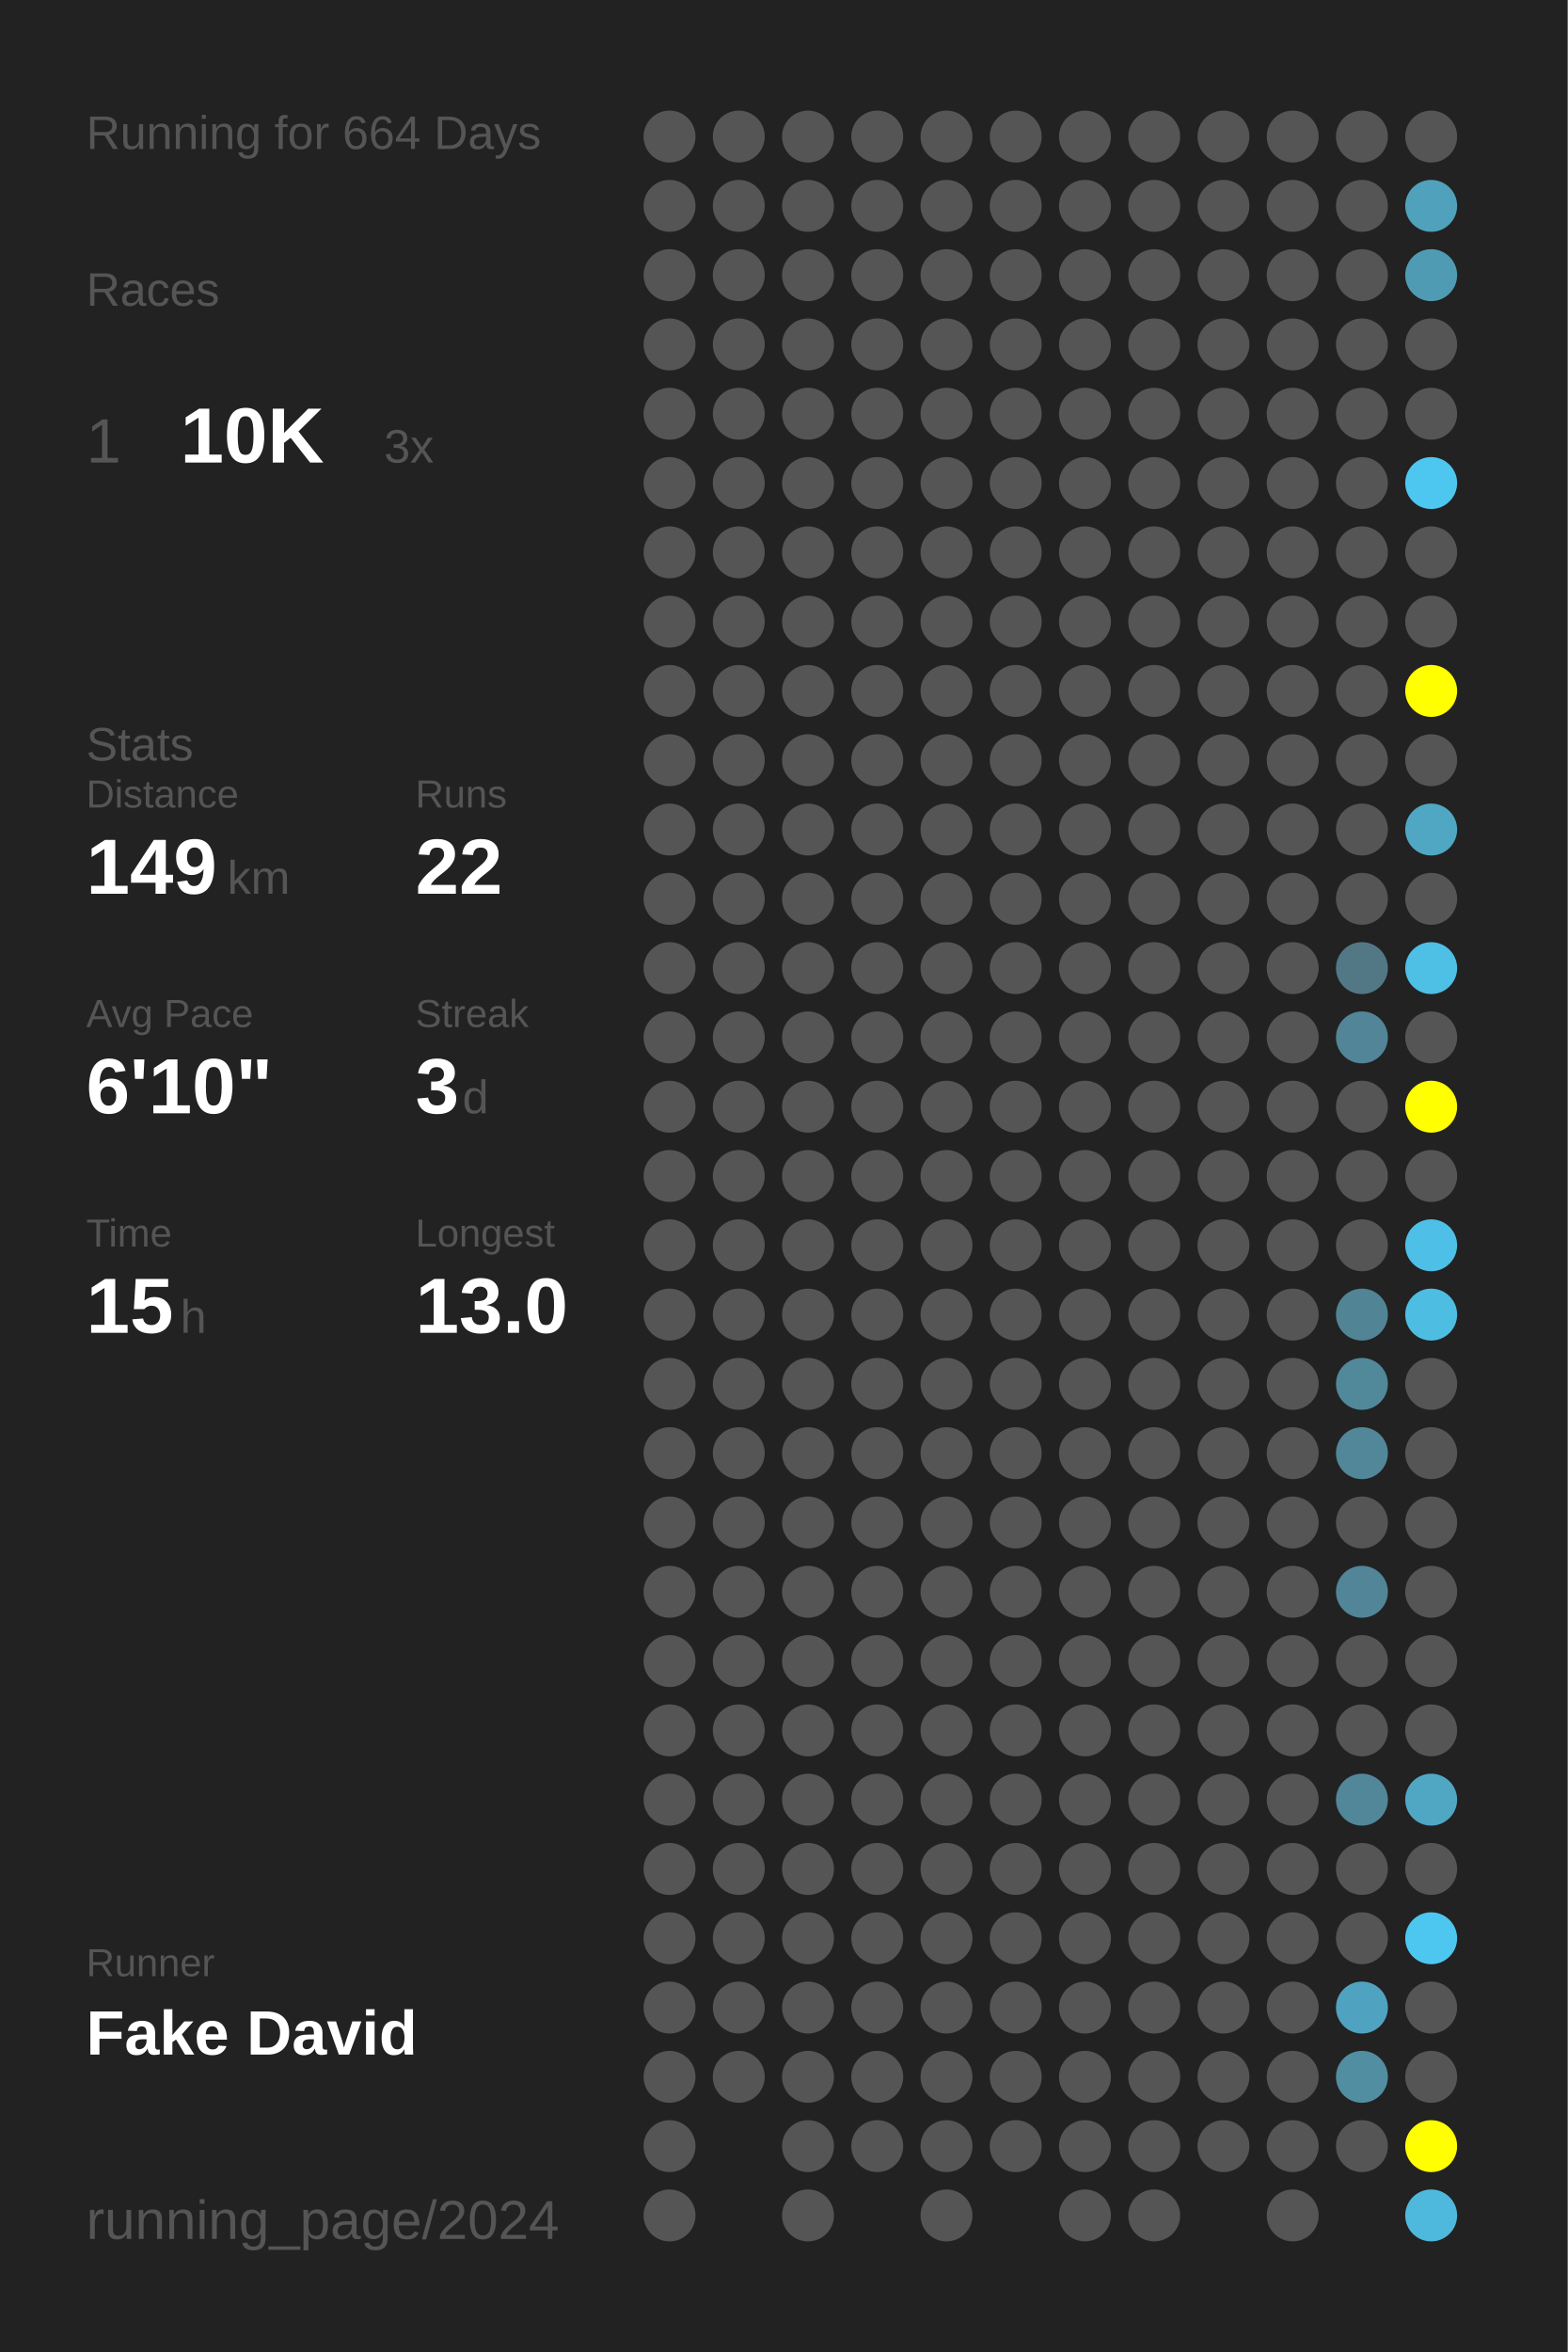
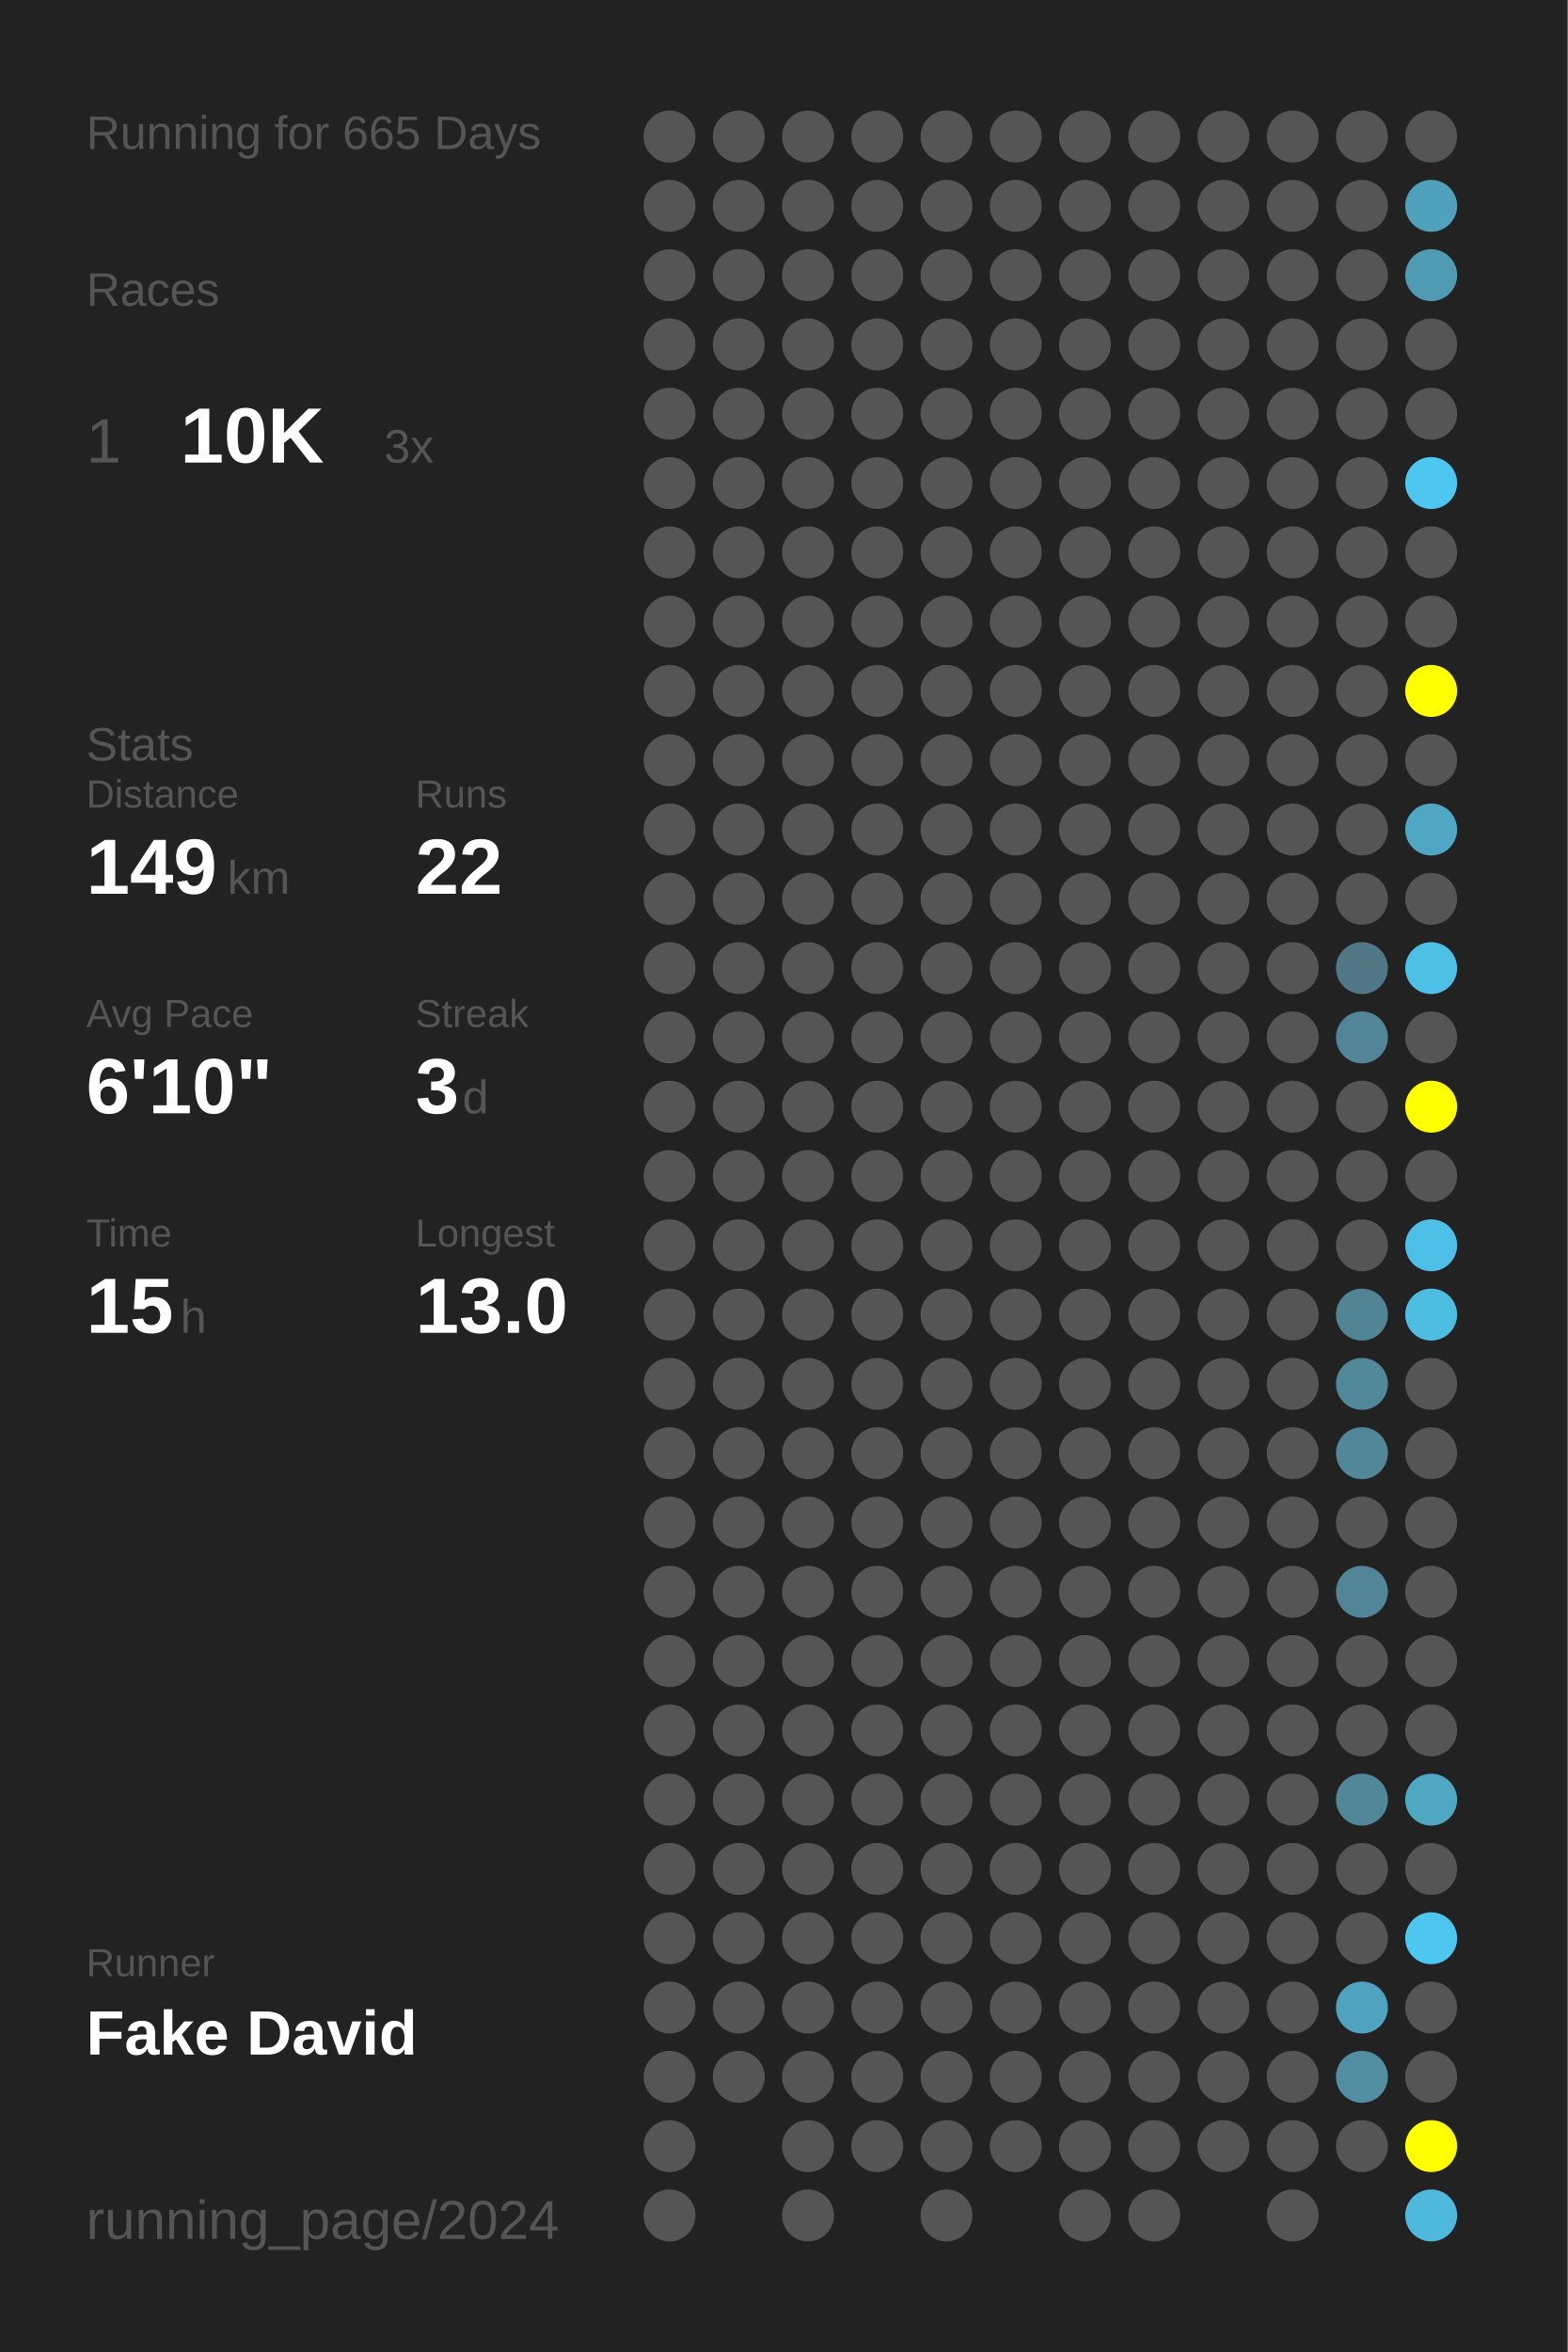
<svg xmlns="http://www.w3.org/2000/svg" baseProfile="full" height="300mm" version="1.1" viewBox="0,0,200,300" width="200mm">
  <defs />
  <rect fill="#222222" height="300" width="200" x="0" y="0" />
-   <text fill="#555555" style="font-size:6px; font-family:Arial;" x="11" y="19">Running for 664 Days</text>
+   <text fill="#555555" style="font-size:6px; font-family:Arial;" x="11" y="19">Running for 665 Days</text>
  <text fill="#555555" style="font-size:6px; font-family:Arial;" x="11" y="39">Races</text>
  <text fill="#555555" style="font-size:8px; font-family:Arial;" x="11" y="59">1</text>
  <text fill="#FFFFFF" style="font-size:10px; font-family:Arial; font-weight:bold;" x="23" y="59">10K</text>
  <text fill="#555555" style="font-size:6px; font-family:Arial;" x="49" y="59">3x</text>
  <text fill="#555555" style="font-size:6px; font-family:Arial;" x="11" y="97">Stats</text>
  <text fill="#555555" style="font-size:5px; font-family:Arial;" x="11" y="103">Distance</text>
  <text fill="#FFFFFF" style="font-size:10px; font-family:Arial; font-weight:bold;" x="11" y="114">149</text>
  <text fill="#555555" style="font-size:6px; font-family:Arial;" x="29" y="114">km</text>
  <text fill="#555555" style="font-size:5px; font-family:Arial;" x="53" y="103">Runs</text>
  <text fill="#FFFFFF" style="font-size:10px; font-family:Arial; font-weight:bold;" x="53" y="114">22</text>
  <text fill="#555555" style="font-size:5px; font-family:Arial;" x="11" y="131">Avg Pace</text>
  <text fill="#FFFFFF" style="font-size:10px; font-family:Arial; font-weight:bold;" x="11" y="142">6'10"</text>
  <text fill="#555555" style="font-size:5px; font-family:Arial;" x="53" y="131">Streak</text>
  <text fill="#FFFFFF" style="font-size:10px; font-family:Arial; font-weight:bold;" x="53" y="142">3</text>
  <text fill="#555555" style="font-size:6px; font-family:Arial;" x="59" y="142">d</text>
  <text fill="#555555" style="font-size:5px; font-family:Arial;" x="11" y="159">Time</text>
  <text fill="#FFFFFF" style="font-size:10px; font-family:Arial; font-weight:bold;" x="11" y="170">15</text>
  <text fill="#555555" style="font-size:6px; font-family:Arial;" x="23" y="170">h</text>
  <text fill="#555555" style="font-size:5px; font-family:Arial;" x="53" y="159">Longest</text>
  <text fill="#FFFFFF" style="font-size:10px; font-family:Arial; font-weight:bold;" x="53" y="170">13.0</text>
  <text fill="#555555" style="font-size:5px; font-family:Arial;" x="11" y="252.065">Runner</text>
  <text fill="#FFFFFF" style="font-size:8px; font-family:Arial; font-weight:bold;" x="11" y="262.065">Fake David</text>
  <text fill="#555555" style="font-size:7px; font-family:Arial;" x="11" y="285.581">running_page/2024</text>
  <circle cx="85.417" cy="17.419" fill="#555555" r="3.312" />
  <circle cx="85.417" cy="26.258" fill="#555555" r="3.312" />
  <circle cx="85.417" cy="35.097" fill="#555555" r="3.312" />
  <circle cx="85.417" cy="43.935" fill="#555555" r="3.312" />
  <circle cx="85.417" cy="52.774" fill="#555555" r="3.312" />
  <circle cx="85.417" cy="61.613" fill="#555555" r="3.312" />
  <circle cx="85.417" cy="70.452" fill="#555555" r="3.312" />
  <circle cx="85.417" cy="79.29" fill="#555555" r="3.312" />
  <circle cx="85.417" cy="88.129" fill="#555555" r="3.312" />
  <circle cx="85.417" cy="96.968" fill="#555555" r="3.312" />
  <circle cx="85.417" cy="105.806" fill="#555555" r="3.312" />
  <circle cx="85.417" cy="114.645" fill="#555555" r="3.312" />
  <circle cx="85.417" cy="123.484" fill="#555555" r="3.312" />
  <circle cx="85.417" cy="132.323" fill="#555555" r="3.312" />
  <circle cx="85.417" cy="141.161" fill="#555555" r="3.312" />
  <circle cx="85.417" cy="150" fill="#555555" r="3.312" />
  <circle cx="85.417" cy="158.839" fill="#555555" r="3.312" />
  <circle cx="85.417" cy="167.677" fill="#555555" r="3.312" />
  <circle cx="85.417" cy="176.516" fill="#555555" r="3.312" />
  <circle cx="85.417" cy="185.355" fill="#555555" r="3.312" />
  <circle cx="85.417" cy="194.194" fill="#555555" r="3.312" />
  <circle cx="85.417" cy="203.032" fill="#555555" r="3.312" />
  <circle cx="85.417" cy="211.871" fill="#555555" r="3.312" />
  <circle cx="85.417" cy="220.71" fill="#555555" r="3.312" />
  <circle cx="85.417" cy="229.548" fill="#555555" r="3.312" />
  <circle cx="85.417" cy="238.387" fill="#555555" r="3.312" />
  <circle cx="85.417" cy="247.226" fill="#555555" r="3.312" />
  <circle cx="85.417" cy="256.065" fill="#555555" r="3.312" />
  <circle cx="85.417" cy="264.903" fill="#555555" r="3.312" />
  <circle cx="85.417" cy="273.742" fill="#555555" r="3.312" />
  <circle cx="85.417" cy="282.581" fill="#555555" r="3.312" />
  <circle cx="94.25" cy="17.419" fill="#555555" r="3.312" />
  <circle cx="94.25" cy="26.258" fill="#555555" r="3.312" />
  <circle cx="94.25" cy="35.097" fill="#555555" r="3.312" />
  <circle cx="94.25" cy="43.935" fill="#555555" r="3.312" />
  <circle cx="94.25" cy="52.774" fill="#555555" r="3.312" />
  <circle cx="94.25" cy="61.613" fill="#555555" r="3.312" />
  <circle cx="94.25" cy="70.452" fill="#555555" r="3.312" />
  <circle cx="94.25" cy="79.29" fill="#555555" r="3.312" />
  <circle cx="94.25" cy="88.129" fill="#555555" r="3.312" />
  <circle cx="94.25" cy="96.968" fill="#555555" r="3.312" />
  <circle cx="94.25" cy="105.806" fill="#555555" r="3.312" />
  <circle cx="94.25" cy="114.645" fill="#555555" r="3.312" />
  <circle cx="94.25" cy="123.484" fill="#555555" r="3.312" />
  <circle cx="94.25" cy="132.323" fill="#555555" r="3.312" />
  <circle cx="94.25" cy="141.161" fill="#555555" r="3.312" />
  <circle cx="94.25" cy="150" fill="#555555" r="3.312" />
  <circle cx="94.25" cy="158.839" fill="#555555" r="3.312" />
  <circle cx="94.25" cy="167.677" fill="#555555" r="3.312" />
  <circle cx="94.25" cy="176.516" fill="#555555" r="3.312" />
  <circle cx="94.25" cy="185.355" fill="#555555" r="3.312" />
  <circle cx="94.25" cy="194.194" fill="#555555" r="3.312" />
  <circle cx="94.25" cy="203.032" fill="#555555" r="3.312" />
  <circle cx="94.25" cy="211.871" fill="#555555" r="3.312" />
  <circle cx="94.25" cy="220.71" fill="#555555" r="3.312" />
  <circle cx="94.25" cy="229.548" fill="#555555" r="3.312" />
  <circle cx="94.25" cy="238.387" fill="#555555" r="3.312" />
  <circle cx="94.25" cy="247.226" fill="#555555" r="3.312" />
  <circle cx="94.25" cy="256.065" fill="#555555" r="3.312" />
  <circle cx="94.25" cy="264.903" fill="#555555" r="3.312" />
  <circle cx="103.083" cy="17.419" fill="#555555" r="3.312" />
  <circle cx="103.083" cy="26.258" fill="#555555" r="3.312" />
  <circle cx="103.083" cy="35.097" fill="#555555" r="3.312" />
  <circle cx="103.083" cy="43.935" fill="#555555" r="3.312" />
  <circle cx="103.083" cy="52.774" fill="#555555" r="3.312" />
  <circle cx="103.083" cy="61.613" fill="#555555" r="3.312" />
  <circle cx="103.083" cy="70.452" fill="#555555" r="3.312" />
  <circle cx="103.083" cy="79.29" fill="#555555" r="3.312" />
  <circle cx="103.083" cy="88.129" fill="#555555" r="3.312" />
  <circle cx="103.083" cy="96.968" fill="#555555" r="3.312" />
  <circle cx="103.083" cy="105.806" fill="#555555" r="3.312" />
  <circle cx="103.083" cy="114.645" fill="#555555" r="3.312" />
  <circle cx="103.083" cy="123.484" fill="#555555" r="3.312" />
  <circle cx="103.083" cy="132.323" fill="#555555" r="3.312" />
  <circle cx="103.083" cy="141.161" fill="#555555" r="3.312" />
  <circle cx="103.083" cy="150" fill="#555555" r="3.312" />
  <circle cx="103.083" cy="158.839" fill="#555555" r="3.312" />
  <circle cx="103.083" cy="167.677" fill="#555555" r="3.312" />
  <circle cx="103.083" cy="176.516" fill="#555555" r="3.312" />
  <circle cx="103.083" cy="185.355" fill="#555555" r="3.312" />
  <circle cx="103.083" cy="194.194" fill="#555555" r="3.312" />
  <circle cx="103.083" cy="203.032" fill="#555555" r="3.312" />
  <circle cx="103.083" cy="211.871" fill="#555555" r="3.312" />
  <circle cx="103.083" cy="220.71" fill="#555555" r="3.312" />
  <circle cx="103.083" cy="229.548" fill="#555555" r="3.312" />
  <circle cx="103.083" cy="238.387" fill="#555555" r="3.312" />
  <circle cx="103.083" cy="247.226" fill="#555555" r="3.312" />
  <circle cx="103.083" cy="256.065" fill="#555555" r="3.312" />
  <circle cx="103.083" cy="264.903" fill="#555555" r="3.312" />
  <circle cx="103.083" cy="273.742" fill="#555555" r="3.312" />
  <circle cx="103.083" cy="282.581" fill="#555555" r="3.312" />
  <circle cx="111.917" cy="17.419" fill="#555555" r="3.312" />
  <circle cx="111.917" cy="26.258" fill="#555555" r="3.312" />
  <circle cx="111.917" cy="35.097" fill="#555555" r="3.312" />
  <circle cx="111.917" cy="43.935" fill="#555555" r="3.312" />
  <circle cx="111.917" cy="52.774" fill="#555555" r="3.312" />
  <circle cx="111.917" cy="61.613" fill="#555555" r="3.312" />
  <circle cx="111.917" cy="70.452" fill="#555555" r="3.312" />
  <circle cx="111.917" cy="79.29" fill="#555555" r="3.312" />
  <circle cx="111.917" cy="88.129" fill="#555555" r="3.312" />
  <circle cx="111.917" cy="96.968" fill="#555555" r="3.312" />
  <circle cx="111.917" cy="105.806" fill="#555555" r="3.312" />
  <circle cx="111.917" cy="114.645" fill="#555555" r="3.312" />
  <circle cx="111.917" cy="123.484" fill="#555555" r="3.312" />
  <circle cx="111.917" cy="132.323" fill="#555555" r="3.312" />
  <circle cx="111.917" cy="141.161" fill="#555555" r="3.312" />
  <circle cx="111.917" cy="150" fill="#555555" r="3.312" />
  <circle cx="111.917" cy="158.839" fill="#555555" r="3.312" />
  <circle cx="111.917" cy="167.677" fill="#555555" r="3.312" />
  <circle cx="111.917" cy="176.516" fill="#555555" r="3.312" />
  <circle cx="111.917" cy="185.355" fill="#555555" r="3.312" />
  <circle cx="111.917" cy="194.194" fill="#555555" r="3.312" />
  <circle cx="111.917" cy="203.032" fill="#555555" r="3.312" />
  <circle cx="111.917" cy="211.871" fill="#555555" r="3.312" />
  <circle cx="111.917" cy="220.71" fill="#555555" r="3.312" />
  <circle cx="111.917" cy="229.548" fill="#555555" r="3.312" />
  <circle cx="111.917" cy="238.387" fill="#555555" r="3.312" />
  <circle cx="111.917" cy="247.226" fill="#555555" r="3.312" />
  <circle cx="111.917" cy="256.065" fill="#555555" r="3.312" />
  <circle cx="111.917" cy="264.903" fill="#555555" r="3.312" />
  <circle cx="111.917" cy="273.742" fill="#555555" r="3.312" />
  <circle cx="120.75" cy="17.419" fill="#555555" r="3.312" />
  <circle cx="120.75" cy="26.258" fill="#555555" r="3.312" />
  <circle cx="120.75" cy="35.097" fill="#555555" r="3.312" />
  <circle cx="120.75" cy="43.935" fill="#555555" r="3.312" />
  <circle cx="120.75" cy="52.774" fill="#555555" r="3.312" />
  <circle cx="120.75" cy="61.613" fill="#555555" r="3.312" />
  <circle cx="120.75" cy="70.452" fill="#555555" r="3.312" />
  <circle cx="120.75" cy="79.29" fill="#555555" r="3.312" />
  <circle cx="120.75" cy="88.129" fill="#555555" r="3.312" />
  <circle cx="120.75" cy="96.968" fill="#555555" r="3.312" />
  <circle cx="120.75" cy="105.806" fill="#555555" r="3.312" />
  <circle cx="120.75" cy="114.645" fill="#555555" r="3.312" />
  <circle cx="120.75" cy="123.484" fill="#555555" r="3.312" />
  <circle cx="120.75" cy="132.323" fill="#555555" r="3.312" />
  <circle cx="120.75" cy="141.161" fill="#555555" r="3.312" />
  <circle cx="120.75" cy="150" fill="#555555" r="3.312" />
  <circle cx="120.75" cy="158.839" fill="#555555" r="3.312" />
  <circle cx="120.75" cy="167.677" fill="#555555" r="3.312" />
  <circle cx="120.75" cy="176.516" fill="#555555" r="3.312" />
  <circle cx="120.75" cy="185.355" fill="#555555" r="3.312" />
  <circle cx="120.75" cy="194.194" fill="#555555" r="3.312" />
  <circle cx="120.75" cy="203.032" fill="#555555" r="3.312" />
  <circle cx="120.75" cy="211.871" fill="#555555" r="3.312" />
  <circle cx="120.75" cy="220.71" fill="#555555" r="3.312" />
  <circle cx="120.75" cy="229.548" fill="#555555" r="3.312" />
  <circle cx="120.75" cy="238.387" fill="#555555" r="3.312" />
  <circle cx="120.75" cy="247.226" fill="#555555" r="3.312" />
  <circle cx="120.75" cy="256.065" fill="#555555" r="3.312" />
  <circle cx="120.75" cy="264.903" fill="#555555" r="3.312" />
  <circle cx="120.75" cy="273.742" fill="#555555" r="3.312" />
  <circle cx="120.75" cy="282.581" fill="#555555" r="3.312" />
  <circle cx="129.583" cy="17.419" fill="#555555" r="3.312" />
  <circle cx="129.583" cy="26.258" fill="#555555" r="3.312" />
  <circle cx="129.583" cy="35.097" fill="#555555" r="3.312" />
  <circle cx="129.583" cy="43.935" fill="#555555" r="3.312" />
  <circle cx="129.583" cy="52.774" fill="#555555" r="3.312" />
  <circle cx="129.583" cy="61.613" fill="#555555" r="3.312" />
  <circle cx="129.583" cy="70.452" fill="#555555" r="3.312" />
  <circle cx="129.583" cy="79.29" fill="#555555" r="3.312" />
  <circle cx="129.583" cy="88.129" fill="#555555" r="3.312" />
  <circle cx="129.583" cy="96.968" fill="#555555" r="3.312" />
  <circle cx="129.583" cy="105.806" fill="#555555" r="3.312" />
  <circle cx="129.583" cy="114.645" fill="#555555" r="3.312" />
  <circle cx="129.583" cy="123.484" fill="#555555" r="3.312" />
  <circle cx="129.583" cy="132.323" fill="#555555" r="3.312" />
  <circle cx="129.583" cy="141.161" fill="#555555" r="3.312" />
  <circle cx="129.583" cy="150" fill="#555555" r="3.312" />
  <circle cx="129.583" cy="158.839" fill="#555555" r="3.312" />
  <circle cx="129.583" cy="167.677" fill="#555555" r="3.312" />
  <circle cx="129.583" cy="176.516" fill="#555555" r="3.312" />
  <circle cx="129.583" cy="185.355" fill="#555555" r="3.312" />
  <circle cx="129.583" cy="194.194" fill="#555555" r="3.312" />
  <circle cx="129.583" cy="203.032" fill="#555555" r="3.312" />
  <circle cx="129.583" cy="211.871" fill="#555555" r="3.312" />
  <circle cx="129.583" cy="220.71" fill="#555555" r="3.312" />
  <circle cx="129.583" cy="229.548" fill="#555555" r="3.312" />
  <circle cx="129.583" cy="238.387" fill="#555555" r="3.312" />
  <circle cx="129.583" cy="247.226" fill="#555555" r="3.312" />
  <circle cx="129.583" cy="256.065" fill="#555555" r="3.312" />
  <circle cx="129.583" cy="264.903" fill="#555555" r="3.312" />
  <circle cx="129.583" cy="273.742" fill="#555555" r="3.312" />
  <circle cx="138.417" cy="17.419" fill="#555555" r="3.312" />
  <circle cx="138.417" cy="26.258" fill="#555555" r="3.312" />
  <circle cx="138.417" cy="35.097" fill="#555555" r="3.312" />
  <circle cx="138.417" cy="43.935" fill="#555555" r="3.312" />
  <circle cx="138.417" cy="52.774" fill="#555555" r="3.312" />
  <circle cx="138.417" cy="61.613" fill="#555555" r="3.312" />
  <circle cx="138.417" cy="70.452" fill="#555555" r="3.312" />
  <circle cx="138.417" cy="79.29" fill="#555555" r="3.312" />
  <circle cx="138.417" cy="88.129" fill="#555555" r="3.312" />
  <circle cx="138.417" cy="96.968" fill="#555555" r="3.312" />
  <circle cx="138.417" cy="105.806" fill="#555555" r="3.312" />
  <circle cx="138.417" cy="114.645" fill="#555555" r="3.312" />
  <circle cx="138.417" cy="123.484" fill="#555555" r="3.312" />
  <circle cx="138.417" cy="132.323" fill="#555555" r="3.312" />
  <circle cx="138.417" cy="141.161" fill="#555555" r="3.312" />
  <circle cx="138.417" cy="150" fill="#555555" r="3.312" />
  <circle cx="138.417" cy="158.839" fill="#555555" r="3.312" />
  <circle cx="138.417" cy="167.677" fill="#555555" r="3.312" />
  <circle cx="138.417" cy="176.516" fill="#555555" r="3.312" />
  <circle cx="138.417" cy="185.355" fill="#555555" r="3.312" />
  <circle cx="138.417" cy="194.194" fill="#555555" r="3.312" />
  <circle cx="138.417" cy="203.032" fill="#555555" r="3.312" />
  <circle cx="138.417" cy="211.871" fill="#555555" r="3.312" />
  <circle cx="138.417" cy="220.71" fill="#555555" r="3.312" />
  <circle cx="138.417" cy="229.548" fill="#555555" r="3.312" />
  <circle cx="138.417" cy="238.387" fill="#555555" r="3.312" />
  <circle cx="138.417" cy="247.226" fill="#555555" r="3.312" />
  <circle cx="138.417" cy="256.065" fill="#555555" r="3.312" />
  <circle cx="138.417" cy="264.903" fill="#555555" r="3.312" />
  <circle cx="138.417" cy="273.742" fill="#555555" r="3.312" />
  <circle cx="138.417" cy="282.581" fill="#555555" r="3.312" />
  <circle cx="147.25" cy="17.419" fill="#555555" r="3.312" />
  <circle cx="147.25" cy="26.258" fill="#555555" r="3.312" />
  <circle cx="147.25" cy="35.097" fill="#555555" r="3.312" />
  <circle cx="147.25" cy="43.935" fill="#555555" r="3.312" />
  <circle cx="147.25" cy="52.774" fill="#555555" r="3.312" />
  <circle cx="147.25" cy="61.613" fill="#555555" r="3.312" />
  <circle cx="147.25" cy="70.452" fill="#555555" r="3.312" />
  <circle cx="147.25" cy="79.29" fill="#555555" r="3.312" />
  <circle cx="147.25" cy="88.129" fill="#555555" r="3.312" />
  <circle cx="147.25" cy="96.968" fill="#555555" r="3.312" />
  <circle cx="147.25" cy="105.806" fill="#555555" r="3.312" />
  <circle cx="147.25" cy="114.645" fill="#555555" r="3.312" />
  <circle cx="147.25" cy="123.484" fill="#555555" r="3.312" />
  <circle cx="147.25" cy="132.323" fill="#555555" r="3.312" />
  <circle cx="147.25" cy="141.161" fill="#555555" r="3.312" />
  <circle cx="147.25" cy="150" fill="#555555" r="3.312" />
  <circle cx="147.25" cy="158.839" fill="#555555" r="3.312" />
  <circle cx="147.25" cy="167.677" fill="#555555" r="3.312" />
  <circle cx="147.25" cy="176.516" fill="#555555" r="3.312" />
  <circle cx="147.25" cy="185.355" fill="#555555" r="3.312" />
  <circle cx="147.25" cy="194.194" fill="#555555" r="3.312" />
  <circle cx="147.25" cy="203.032" fill="#555555" r="3.312" />
  <circle cx="147.25" cy="211.871" fill="#555555" r="3.312" />
  <circle cx="147.25" cy="220.71" fill="#555555" r="3.312" />
  <circle cx="147.25" cy="229.548" fill="#555555" r="3.312" />
  <circle cx="147.25" cy="238.387" fill="#555555" r="3.312" />
  <circle cx="147.25" cy="247.226" fill="#555555" r="3.312" />
  <circle cx="147.25" cy="256.065" fill="#555555" r="3.312" />
  <circle cx="147.25" cy="264.903" fill="#555555" r="3.312" />
  <circle cx="147.25" cy="273.742" fill="#555555" r="3.312" />
  <circle cx="147.25" cy="282.581" fill="#555555" r="3.312" />
  <circle cx="156.083" cy="17.419" fill="#555555" r="3.312" />
  <circle cx="156.083" cy="26.258" fill="#555555" r="3.312" />
  <circle cx="156.083" cy="35.097" fill="#555555" r="3.312" />
  <circle cx="156.083" cy="43.935" fill="#555555" r="3.312" />
  <circle cx="156.083" cy="52.774" fill="#555555" r="3.312" />
  <circle cx="156.083" cy="61.613" fill="#555555" r="3.312" />
  <circle cx="156.083" cy="70.452" fill="#555555" r="3.312" />
  <circle cx="156.083" cy="79.29" fill="#555555" r="3.312" />
  <circle cx="156.083" cy="88.129" fill="#555555" r="3.312" />
  <circle cx="156.083" cy="96.968" fill="#555555" r="3.312" />
  <circle cx="156.083" cy="105.806" fill="#555555" r="3.312" />
  <circle cx="156.083" cy="114.645" fill="#555555" r="3.312" />
  <circle cx="156.083" cy="123.484" fill="#555555" r="3.312" />
  <circle cx="156.083" cy="132.323" fill="#555555" r="3.312" />
  <circle cx="156.083" cy="141.161" fill="#555555" r="3.312" />
  <circle cx="156.083" cy="150" fill="#555555" r="3.312" />
  <circle cx="156.083" cy="158.839" fill="#555555" r="3.312" />
  <circle cx="156.083" cy="167.677" fill="#555555" r="3.312" />
  <circle cx="156.083" cy="176.516" fill="#555555" r="3.312" />
  <circle cx="156.083" cy="185.355" fill="#555555" r="3.312" />
  <circle cx="156.083" cy="194.194" fill="#555555" r="3.312" />
  <circle cx="156.083" cy="203.032" fill="#555555" r="3.312" />
  <circle cx="156.083" cy="211.871" fill="#555555" r="3.312" />
  <circle cx="156.083" cy="220.71" fill="#555555" r="3.312" />
  <circle cx="156.083" cy="229.548" fill="#555555" r="3.312" />
  <circle cx="156.083" cy="238.387" fill="#555555" r="3.312" />
  <circle cx="156.083" cy="247.226" fill="#555555" r="3.312" />
  <circle cx="156.083" cy="256.065" fill="#555555" r="3.312" />
  <circle cx="156.083" cy="264.903" fill="#555555" r="3.312" />
  <circle cx="156.083" cy="273.742" fill="#555555" r="3.312" />
  <circle cx="164.917" cy="17.419" fill="#555555" r="3.312" />
  <circle cx="164.917" cy="26.258" fill="#555555" r="3.312" />
  <circle cx="164.917" cy="35.097" fill="#555555" r="3.312" />
  <circle cx="164.917" cy="43.935" fill="#555555" r="3.312" />
  <circle cx="164.917" cy="52.774" fill="#555555" r="3.312" />
  <circle cx="164.917" cy="61.613" fill="#555555" r="3.312" />
  <circle cx="164.917" cy="70.452" fill="#555555" r="3.312" />
  <circle cx="164.917" cy="79.29" fill="#555555" r="3.312" />
  <circle cx="164.917" cy="88.129" fill="#555555" r="3.312" />
  <circle cx="164.917" cy="96.968" fill="#555555" r="3.312" />
  <circle cx="164.917" cy="105.806" fill="#555555" r="3.312" />
  <circle cx="164.917" cy="114.645" fill="#555555" r="3.312" />
  <circle cx="164.917" cy="123.484" fill="#555555" r="3.312" />
  <circle cx="164.917" cy="132.323" fill="#555555" r="3.312" />
  <circle cx="164.917" cy="141.161" fill="#555555" r="3.312" />
  <circle cx="164.917" cy="150" fill="#555555" r="3.312" />
  <circle cx="164.917" cy="158.839" fill="#555555" r="3.312" />
  <circle cx="164.917" cy="167.677" fill="#555555" r="3.312" />
  <circle cx="164.917" cy="176.516" fill="#555555" r="3.312" />
  <circle cx="164.917" cy="185.355" fill="#555555" r="3.312" />
  <circle cx="164.917" cy="194.194" fill="#555555" r="3.312" />
  <circle cx="164.917" cy="203.032" fill="#555555" r="3.312" />
  <circle cx="164.917" cy="211.871" fill="#555555" r="3.312" />
  <circle cx="164.917" cy="220.71" fill="#555555" r="3.312" />
  <circle cx="164.917" cy="229.548" fill="#555555" r="3.312" />
  <circle cx="164.917" cy="238.387" fill="#555555" r="3.312" />
  <circle cx="164.917" cy="247.226" fill="#555555" r="3.312" />
  <circle cx="164.917" cy="256.065" fill="#555555" r="3.312" />
  <circle cx="164.917" cy="264.903" fill="#555555" r="3.312" />
  <circle cx="164.917" cy="273.742" fill="#555555" r="3.312" />
  <circle cx="164.917" cy="282.581" fill="#555555" r="3.312" />
  <circle cx="173.75" cy="17.419" fill="#555555" r="3.312" />
  <circle cx="173.75" cy="26.258" fill="#555555" r="3.312" />
  <circle cx="173.75" cy="35.097" fill="#555555" r="3.312" />
  <circle cx="173.75" cy="43.935" fill="#555555" r="3.312" />
  <circle cx="173.75" cy="52.774" fill="#555555" r="3.312" />
  <circle cx="173.75" cy="61.613" fill="#555555" r="3.312" />
  <circle cx="173.75" cy="70.452" fill="#555555" r="3.312" />
  <circle cx="173.75" cy="79.29" fill="#555555" r="3.312" />
  <circle cx="173.75" cy="88.129" fill="#555555" r="3.312" />
  <circle cx="173.75" cy="96.968" fill="#555555" r="3.312" />
  <circle cx="173.75" cy="105.806" fill="#555555" r="3.312" />
  <circle cx="173.75" cy="114.645" fill="#555555" r="3.312" />
  <circle cx="173.75" cy="123.484" fill="#527885" r="3.312" />
  <circle cx="173.75" cy="132.323" fill="#518597" r="3.312" />
  <circle cx="173.75" cy="141.161" fill="#555555" r="3.312" />
  <circle cx="173.75" cy="150" fill="#555555" r="3.312" />
  <circle cx="173.75" cy="158.839" fill="#555555" r="3.312" />
  <circle cx="173.75" cy="167.677" fill="#518495" r="3.312" />
  <circle cx="173.75" cy="176.516" fill="#51889a" r="3.312" />
  <circle cx="173.75" cy="185.355" fill="#518799" r="3.312" />
  <circle cx="173.75" cy="194.194" fill="#555555" r="3.312" />
  <circle cx="173.75" cy="203.032" fill="#518597" r="3.312" />
  <circle cx="173.75" cy="211.871" fill="#555555" r="3.312" />
  <circle cx="173.75" cy="220.71" fill="#555555" r="3.312" />
  <circle cx="173.75" cy="229.548" fill="#518799" r="3.312" />
  <circle cx="173.75" cy="238.387" fill="#555555" r="3.312" />
  <circle cx="173.75" cy="247.226" fill="#555555" r="3.312" />
  <circle cx="173.75" cy="256.065" fill="#4fa3c0" r="3.312" />
  <circle cx="173.75" cy="264.903" fill="#518ea2" r="3.312" />
  <circle cx="173.75" cy="273.742" fill="#555555" r="3.312" />
  <circle cx="182.583" cy="17.419" fill="#555555" r="3.312" />
  <circle cx="182.583" cy="26.258" fill="#50a1bc" r="3.312" />
  <circle cx="182.583" cy="35.097" fill="#509bb4" r="3.312" />
  <circle cx="182.583" cy="43.935" fill="#555555" r="3.312" />
  <circle cx="182.583" cy="52.774" fill="#555555" r="3.312" />
  <circle cx="182.583" cy="61.613" fill="#4dc7f0" r="3.312" />
  <circle cx="182.583" cy="70.452" fill="#555555" r="3.312" />
  <circle cx="182.583" cy="79.29" fill="#555555" r="3.312" />
  <circle cx="182.583" cy="88.129" fill="#FFFF00" r="3.312" />
  <circle cx="182.583" cy="96.968" fill="#555555" r="3.312" />
  <circle cx="182.583" cy="105.806" fill="#4fa7c4" r="3.312" />
  <circle cx="182.583" cy="114.645" fill="#555555" r="3.312" />
  <circle cx="182.583" cy="123.484" fill="#4ebfe5" r="3.312" />
  <circle cx="182.583" cy="132.323" fill="#555555" r="3.312" />
  <circle cx="182.583" cy="141.161" fill="#FFFF00" r="3.312" />
  <circle cx="182.583" cy="150" fill="#555555" r="3.312" />
  <circle cx="182.583" cy="158.839" fill="#4ebfe6" r="3.312" />
  <circle cx="182.583" cy="167.677" fill="#4ebde2" r="3.312" />
  <circle cx="182.583" cy="176.516" fill="#555555" r="3.312" />
  <circle cx="182.583" cy="185.355" fill="#555555" r="3.312" />
  <circle cx="182.583" cy="194.194" fill="#555555" r="3.312" />
  <circle cx="182.583" cy="203.032" fill="#555555" r="3.312" />
  <circle cx="182.583" cy="211.871" fill="#555555" r="3.312" />
  <circle cx="182.583" cy="220.71" fill="#555555" r="3.312" />
  <circle cx="182.583" cy="229.548" fill="#4fa7c4" r="3.312" />
  <circle cx="182.583" cy="238.387" fill="#555555" r="3.312" />
  <circle cx="182.583" cy="247.226" fill="#4dc7f0" r="3.312" />
  <circle cx="182.583" cy="256.065" fill="#555555" r="3.312" />
  <circle cx="182.583" cy="264.903" fill="#555555" r="3.312" />
  <circle cx="182.583" cy="273.742" fill="#FFFF00" r="3.312" />
  <circle cx="182.583" cy="282.581" fill="#4eb9dd" r="3.312" />
</svg>
